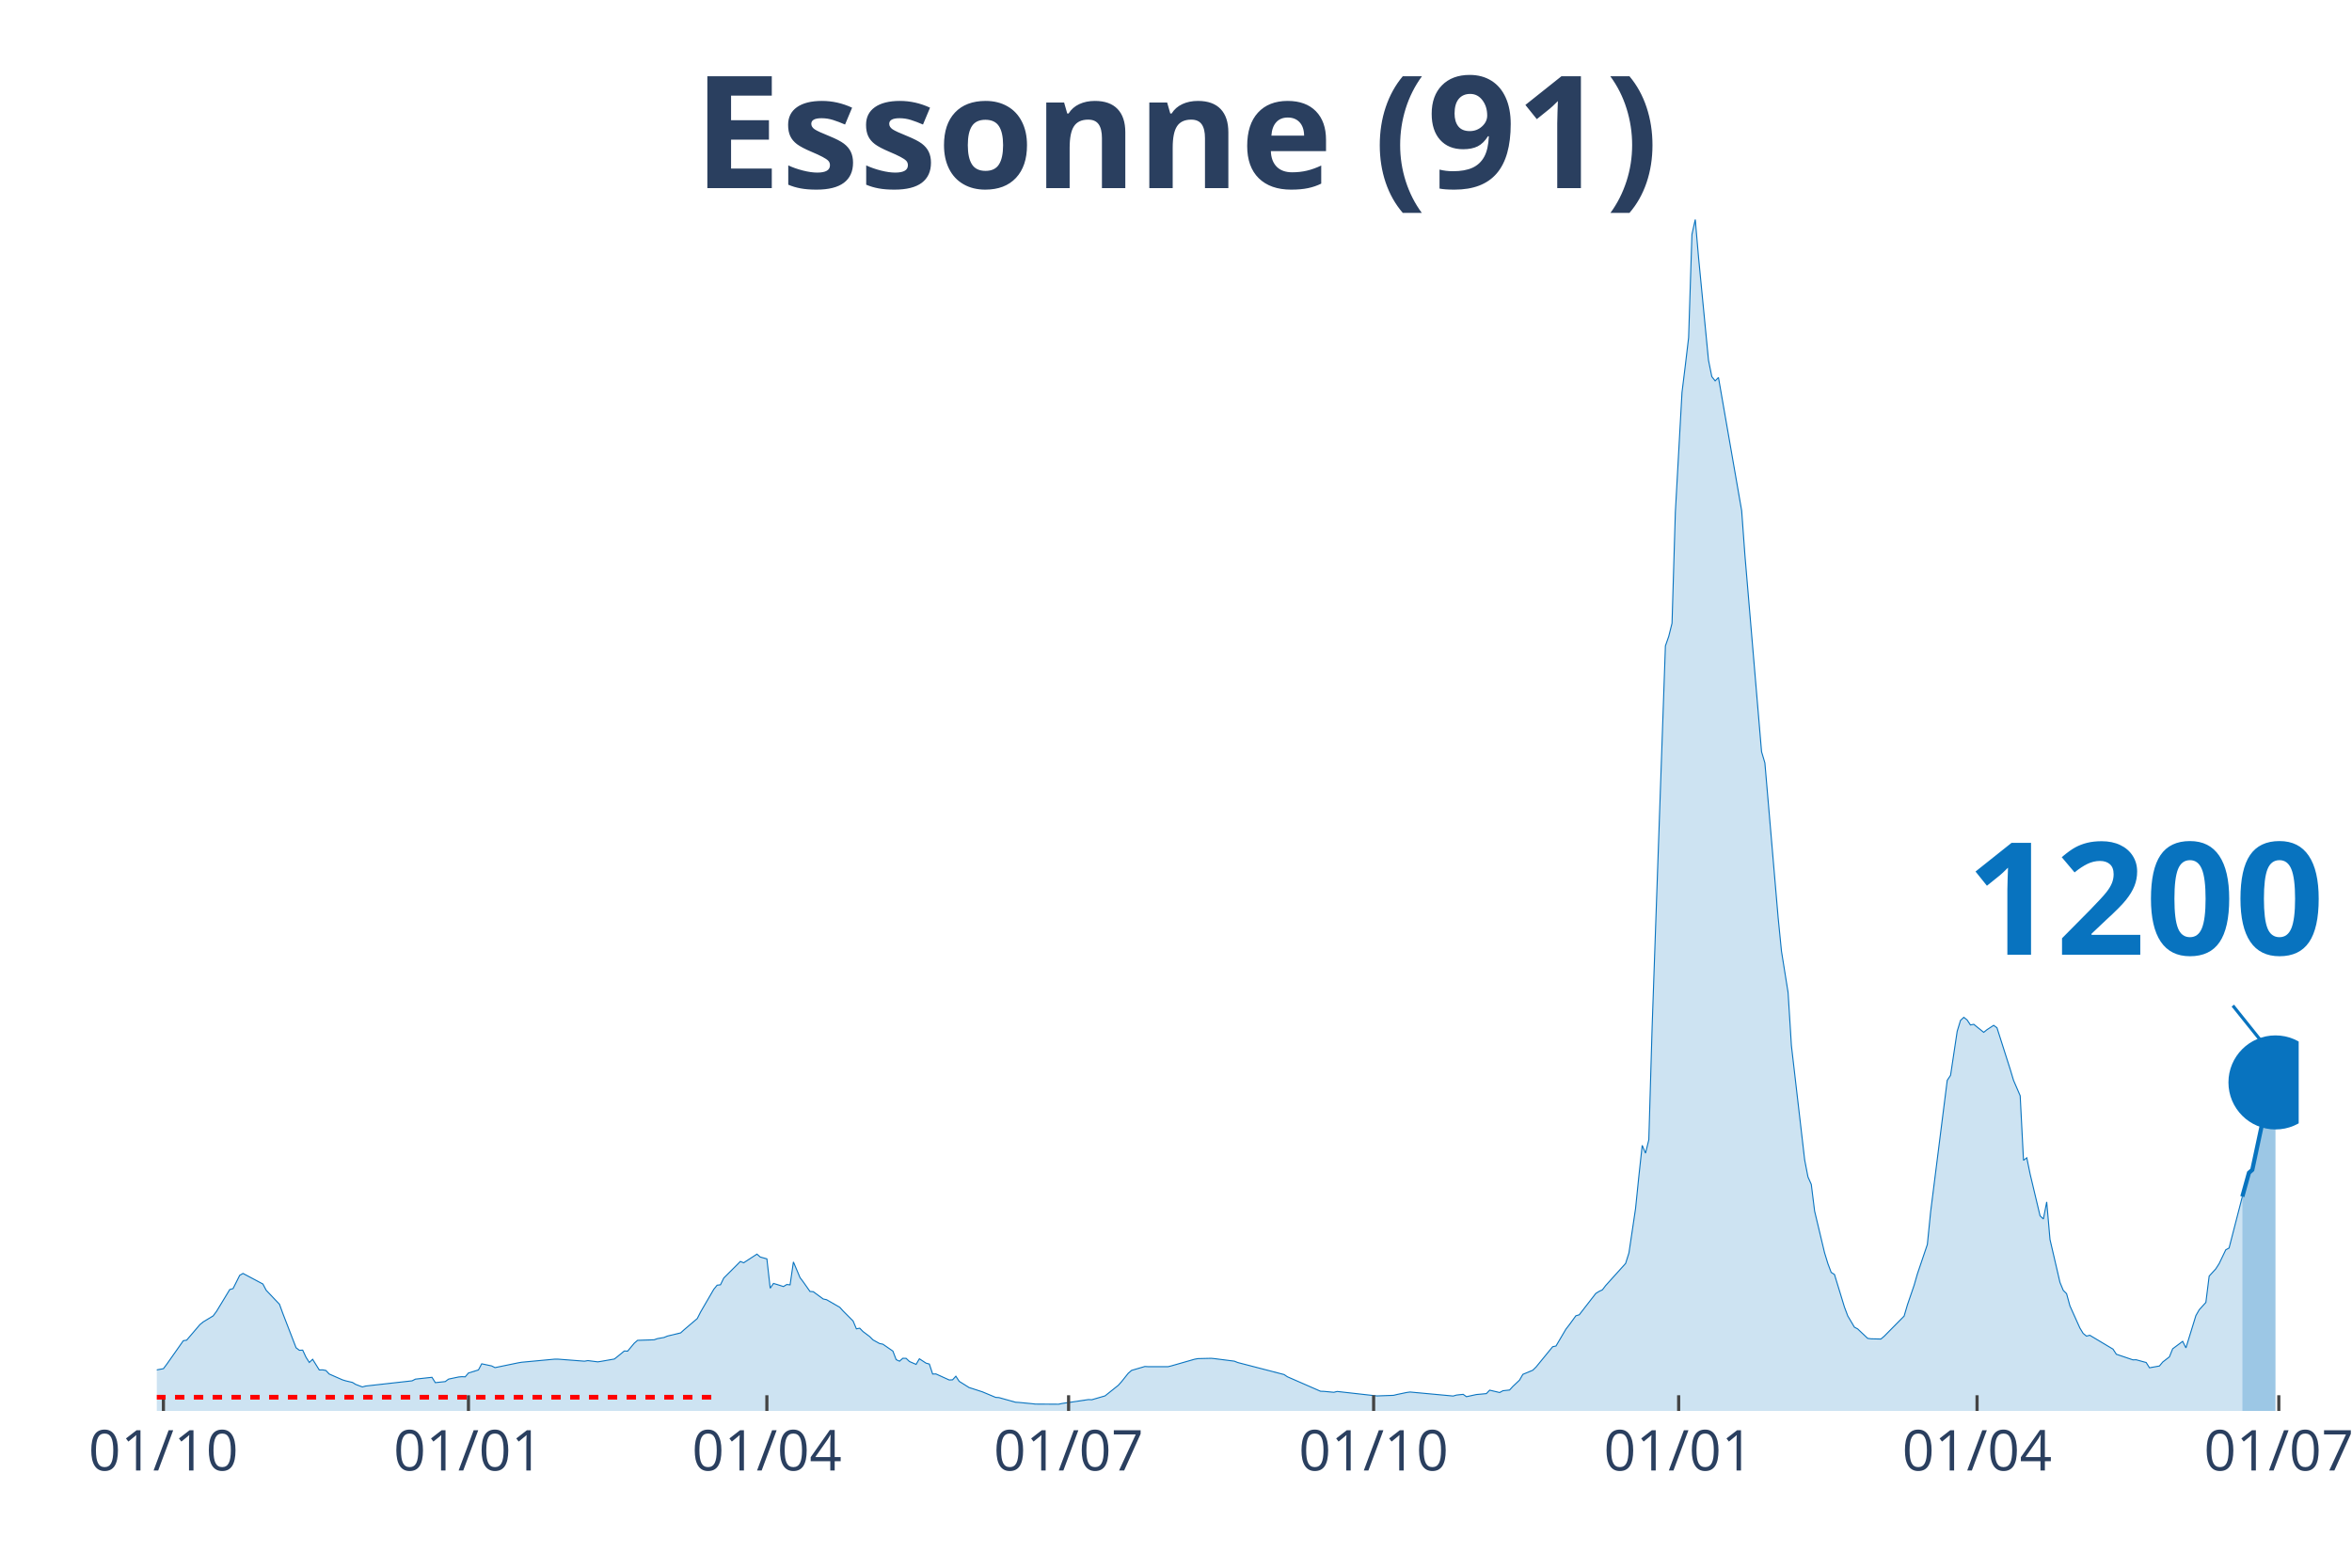
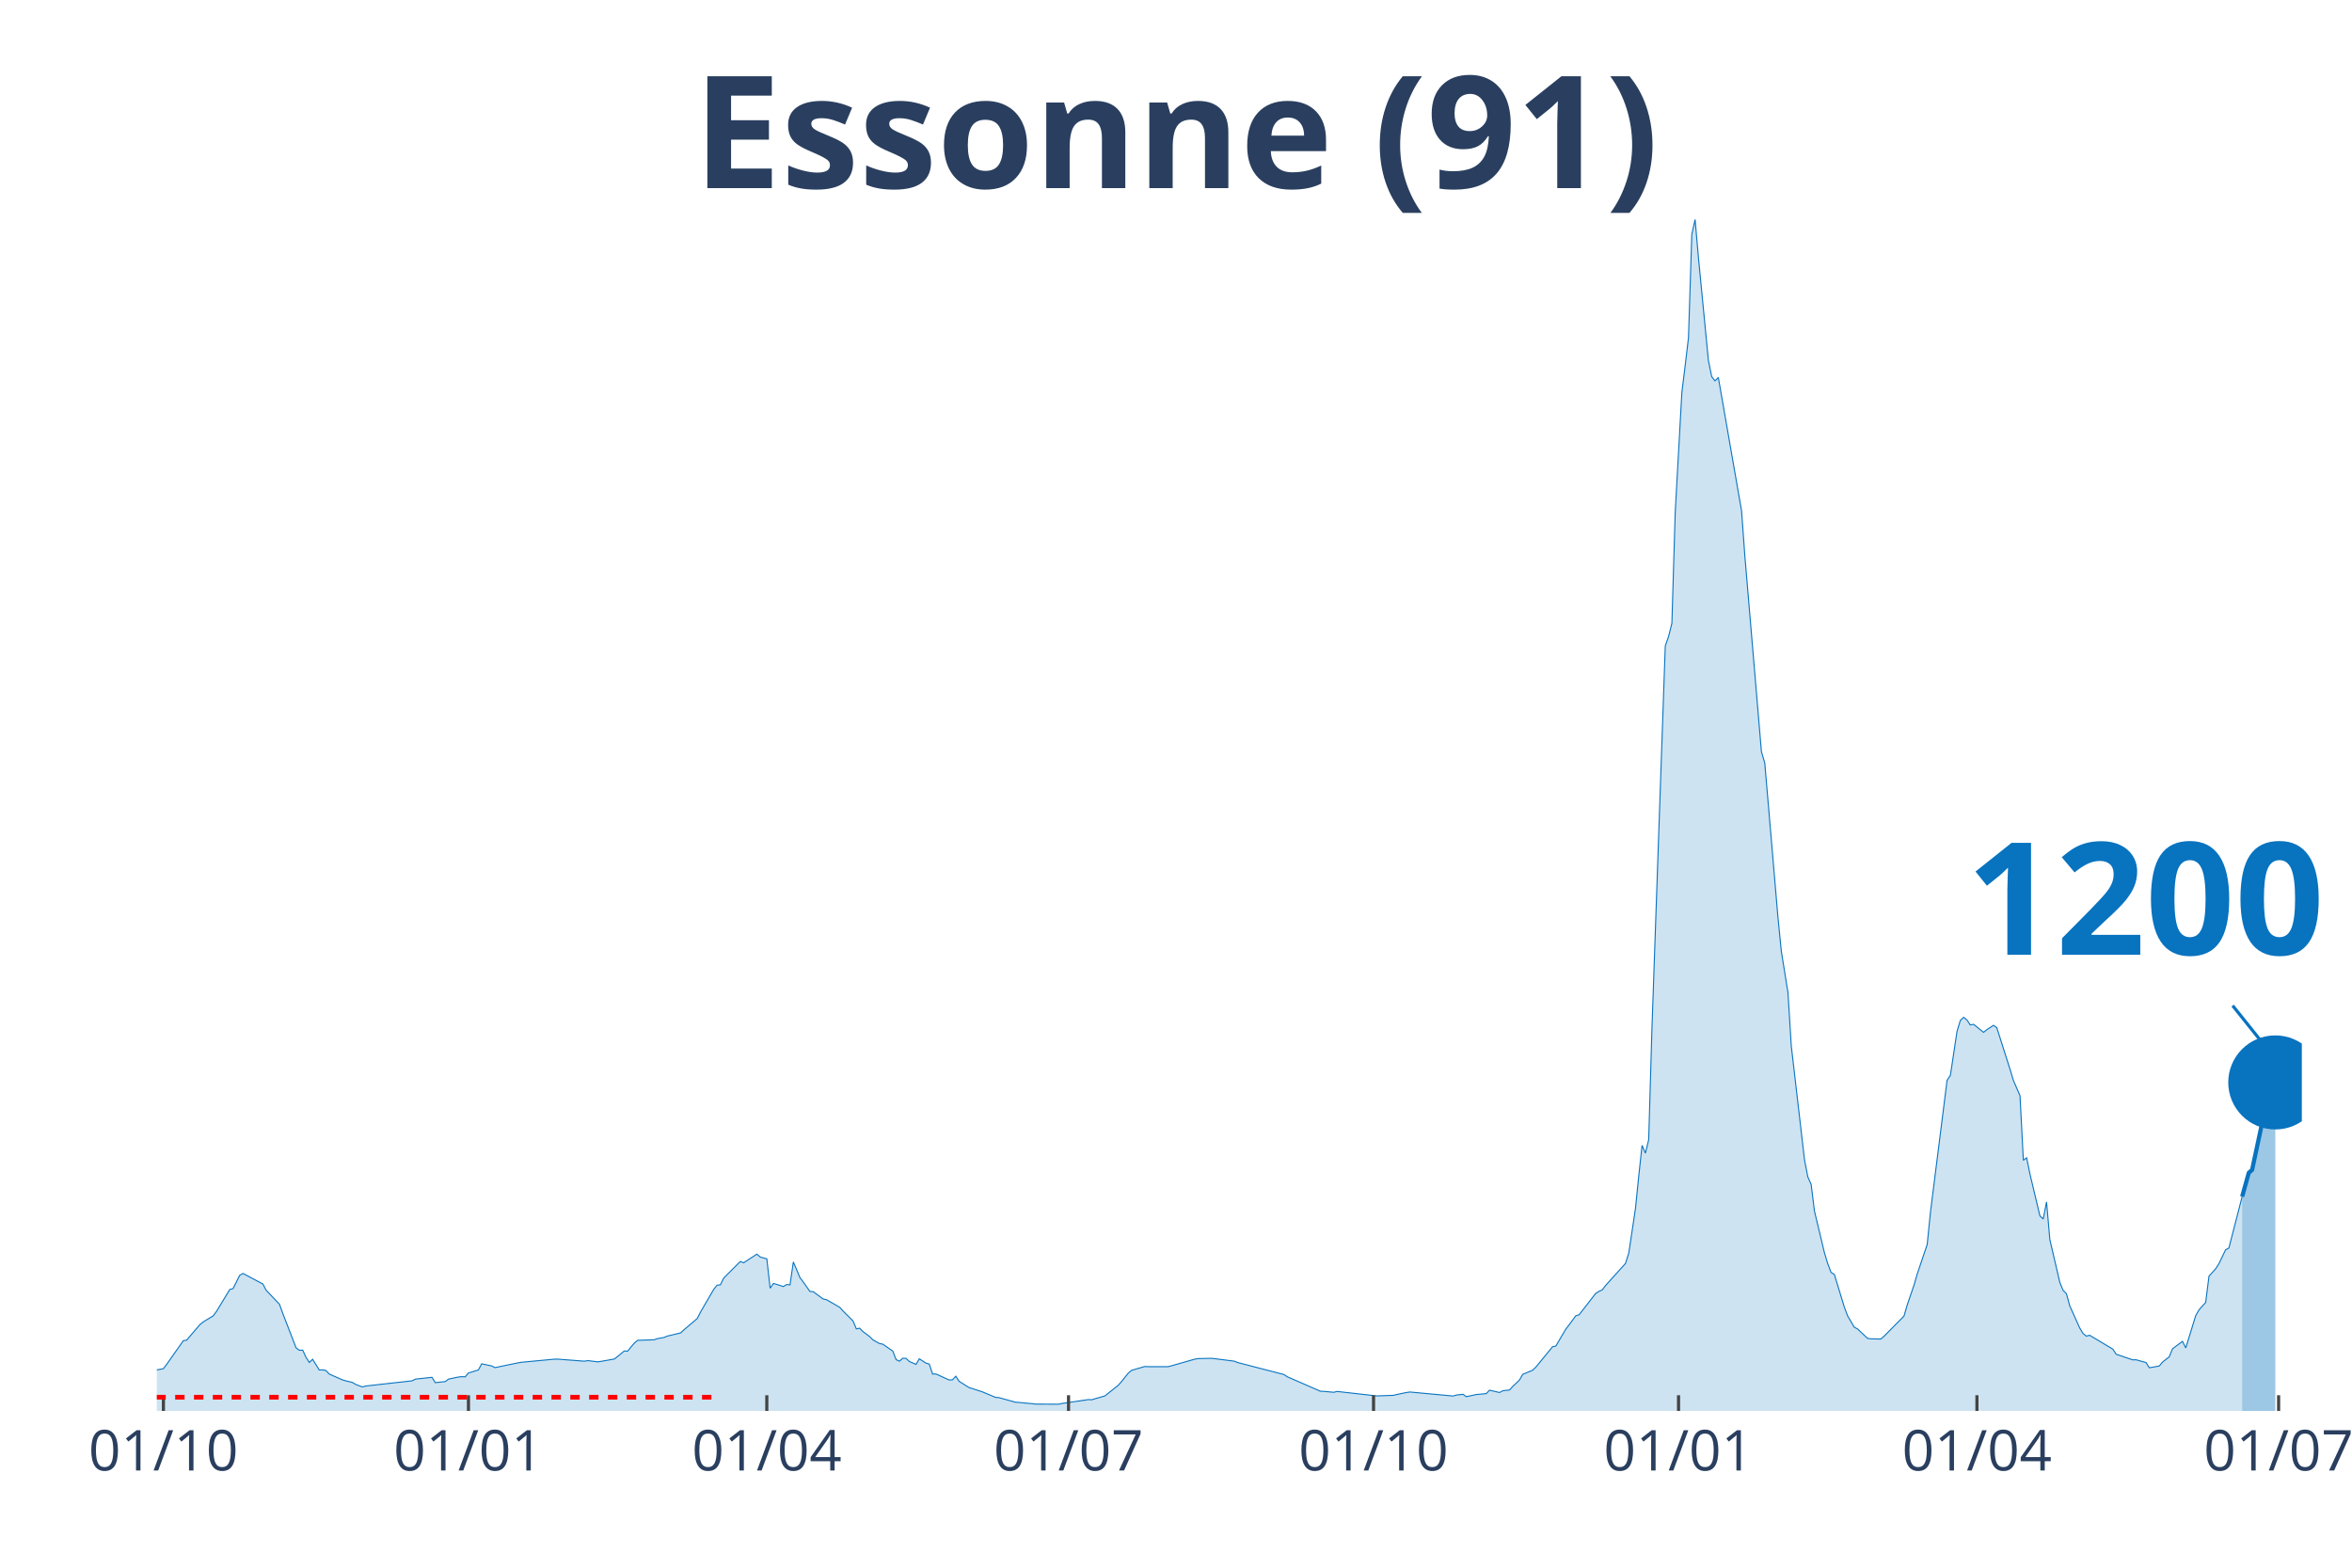
<svg xmlns="http://www.w3.org/2000/svg" class="main-svg" width="1125" height="750" style="" viewBox="0 0 750 500">
  <rect x="0" y="0" width="750" height="500" style="fill: rgb(0, 0, 0); fill-opacity: 0;" />
-   <defs id="defs-31ca5b">
+   <defs id="defs-3b7f55">
    <g class="clips">
-       <clipPath id="clip31ca5bxyplot" class="plotclip">
-         <rect width="683" height="380" />
+       <clipPath id="clip3b7f55xyplot" class="plotclip">
+         <rect width="684" height="380" />
      </clipPath>
-       <clipPath class="axesclip" id="clip31ca5bx">
-         <rect x="50" y="0" width="683" height="500" />
+       <clipPath class="axesclip" id="clip3b7f55x">
+         <rect x="50" y="0" width="684" height="500" />
      </clipPath>
-       <clipPath class="axesclip" id="clip31ca5by">
+       <clipPath class="axesclip" id="clip3b7f55y">
        <rect x="0" y="70" width="750" height="380" />
      </clipPath>
-       <clipPath class="axesclip" id="clip31ca5bxy">
-         <rect x="50" y="70" width="683" height="380" />
+       <clipPath class="axesclip" id="clip3b7f55xy">
+         <rect x="50" y="70" width="684" height="380" />
      </clipPath>
    </g>
    <g class="gradients" />
  </defs>
  <g class="bglayer">
-     <rect class="bg" x="50" y="70" width="683" height="380" style="fill: rgb(0, 0, 0); fill-opacity: 0; stroke-width: 0;" />
+     <rect class="bg" x="50" y="70" width="684" height="380" style="fill: rgb(0, 0, 0); fill-opacity: 0; stroke-width: 0;" />
  </g>
  <g class="layer-below">
    <g class="imagelayer" />
    <g class="shapelayer" />
  </g>
  <g class="cartesianlayer">
    <g class="subplot xy">
      <g class="layer-subplot">
        <g class="shapelayer" />
        <g class="imagelayer" />
      </g>
      <g class="gridlayer">
        <g class="x">
          <path class="xgrid crisp" transform="translate(52.11,0)" d="M0,70v380" style="stroke: rgb(255, 255, 255); stroke-opacity: 1; stroke-width: 1px;" />
          <path class="xgrid crisp" transform="translate(149.38,0)" d="M0,70v380" style="stroke: rgb(255, 255, 255); stroke-opacity: 1; stroke-width: 1px;" />
-           <path class="xgrid crisp" transform="translate(244.54,0)" d="M0,70v380" style="stroke: rgb(255, 255, 255); stroke-opacity: 1; stroke-width: 1px;" />
-           <path class="xgrid crisp" transform="translate(340.75,0)" d="M0,70v380" style="stroke: rgb(255, 255, 255); stroke-opacity: 1; stroke-width: 1px;" />
-           <path class="xgrid crisp" transform="translate(438.02,0)" d="M0,70v380" style="stroke: rgb(255, 255, 255); stroke-opacity: 1; stroke-width: 1px;" />
-           <path class="xgrid crisp" transform="translate(535.29,0)" d="M0,70v380" style="stroke: rgb(255, 255, 255); stroke-opacity: 1; stroke-width: 1px;" />
-           <path class="xgrid crisp" transform="translate(630.44,0)" d="M0,70v380" style="stroke: rgb(255, 255, 255); stroke-opacity: 1; stroke-width: 1px;" />
-           <path class="xgrid crisp" transform="translate(726.66,0)" d="M0,70v380" style="stroke: rgb(255, 255, 255); stroke-opacity: 1; stroke-width: 1px;" />
+           <path class="xgrid crisp" transform="translate(244.52,0)" d="M0,70v380" style="stroke: rgb(255, 255, 255); stroke-opacity: 1; stroke-width: 1px;" />
+           <path class="xgrid crisp" transform="translate(340.73,0)" d="M0,70v380" style="stroke: rgb(255, 255, 255); stroke-opacity: 1; stroke-width: 1px;" />
+           <path class="xgrid crisp" transform="translate(437.99,0)" d="M0,70v380" style="stroke: rgb(255, 255, 255); stroke-opacity: 1; stroke-width: 1px;" />
+           <path class="xgrid crisp" transform="translate(535.25,0)" d="M0,70v380" style="stroke: rgb(255, 255, 255); stroke-opacity: 1; stroke-width: 1px;" />
+           <path class="xgrid crisp" transform="translate(630.4,0)" d="M0,70v380" style="stroke: rgb(255, 255, 255); stroke-opacity: 1; stroke-width: 1px;" />
+           <path class="xgrid crisp" transform="translate(726.6,0)" d="M0,70v380" style="stroke: rgb(255, 255, 255); stroke-opacity: 1; stroke-width: 1px;" />
        </g>
        <g class="y" />
      </g>
      <g class="zerolinelayer" />
      <path class="xlines-below" />
      <path class="ylines-below" />
      <g class="overlines-below" />
      <g class="xaxislayer-below" />
      <g class="yaxislayer-below" />
      <g class="overaxes-below" />
-       <g class="plot" transform="translate(50, 70)" clip-path="url('#clip31ca5bxyplot')">
+       <g class="plot" transform="translate(50, 70)" clip-path="url('#clip3b7f55xyplot')">
        <g class="scatterlayer mlayer">
-           <g class="trace scatter trace42f6e7" style="stroke-miterlimit: 2;">
+           <g class="trace scatter trace1fe88f" style="stroke-miterlimit: 2;">
            <g class="fills">
              <g>
-                 <path class="js-fill" d="M665.03,380L-143.79,380L-143.79,378.89L-121.59,379.34L-120.53,379.35L-80.35,379.33L-79.3,379.33L-66.61,378.19L-65.55,378.17L-40.18,375.32L-39.12,375.1L-25.37,372.24L-24.32,372.12L-21.15,371.29L-20.09,371.25L-10.57,368.79L-9.52,368.18L-7.4,368.07L-6.34,367.99L-1.06,368.01L0,366.91L2.11,366.53L3.17,365.12L8.46,357.6L9.52,357.43L13.74,352.48L14.8,351.61L17.97,349.69L19.03,348.27L23.26,341.29L24.32,340.98L26.43,336.76L27.49,336.15L33.83,339.52L34.89,341.53L39.12,345.98L40.18,348.89L44.41,359.85L45.46,360.66L46.52,360.61L47.58,362.88L48.63,364.54L49.69,363.53L51.81,366.94L52.86,366.9L53.92,367.1L54.98,368.23L59.21,370.09L60.26,370.41L62.38,370.91L63.44,371.55L65.55,372.35L66.61,372.06L81.41,370.4L82.47,369.86L87.75,369.28L88.81,370.98L91.98,370.64L93.04,369.85L96.21,369.18L97.27,369.08L98.33,369.13L99.38,367.91L102.56,366.93L103.61,364.97L106.78,365.65L107.84,366.19L115.24,364.66L116.3,364.48L126.87,363.49L127.93,363.49L136.39,364.14L137.45,363.95L140.62,364.35L141.67,364.19L145.9,363.45L146.96,362.62L149.08,360.88L150.13,360.94L152.25,358.4L153.3,357.49L158.59,357.31L159.65,356.94L161.76,356.57L162.82,356.13L167.05,355.11L168.11,354.14L172.34,350.54L173.39,348.47L177.62,341.19L178.68,339.9L179.74,339.77L180.79,337.62L186.08,332.33L187.14,332.75L191.37,329.99L192.42,330.91L194.54,331.5L195.6,340.86L196.65,339.34L197.71,339.65L199.83,340.33L200.88,339.68L201.94,339.79L203,332.48L205.11,337.48L206.17,338.89L208.28,341.89L209.34,341.98L212.51,344.3L213.57,344.52L217.8,346.96L218.86,348.14L222.03,351.32L223.09,353.82L224.14,353.61L225.2,354.69L227.31,356.28L228.37,357.34L230.49,358.51L231.54,358.72L234.72,360.92L235.77,363.65L236.83,364.14L237.89,363.21L238.94,363.23L240,364.24L242.12,365.16L243.17,363.37L245.29,364.76L246.35,365.05L247.4,368.23L248.46,368.21L252.69,370.13L253.75,370.08L254.8,368.93L255.86,370.56L259.03,372.55L260.09,372.88L262.2,373.57L263.26,373.91L267.49,375.68L268.55,375.75L273.83,377.23L274.89,377.29L279.12,377.7L280.18,377.82L287.58,377.86L288.64,377.63L297.09,376.38L298.15,376.43L302.38,375.2L303.44,374.35L306.61,371.82L307.67,370.63L309.78,367.98L310.84,367.07L315.07,365.83L316.13,365.89L322.47,365.89L323.53,365.63L330.93,363.51L331.98,363.32L336.21,363.22L337.27,363.32L343.61,364.13L344.67,364.56L359.47,368.4L360.53,369.11L371.1,373.73L372.16,373.76L375.33,374.06L376.39,373.79L389.08,375.22L390.13,375.18L394.36,375.03L395.42,374.77L398.59,374.11L399.65,373.97L413.39,375.25L414.45,374.94L416.57,374.71L417.62,375.46L420.8,374.77L421.85,374.68L423.97,374.48L425.02,373.38L428.2,374.13L429.25,373.56L431.37,373.33L432.43,372.17L434.54,370.18L435.6,368.34L438.77,367.02L439.83,365.98L445.11,359.52L446.17,359.3L449.34,353.91L450.4,352.55L452.51,349.65L453.57,349.35L458.86,342.53L459.91,341.88L460.97,341.38L462.03,339.99L468.37,332.96L469.43,329.62L471.54,315.47L472.6,305.09L473.66,295.3L474.72,297.8L475.77,293.52L476.83,257.47L481.06,136.01L482.12,132.97L483.17,128.78L484.23,93.38L486.35,55.16L487.4,46.64L488.46,37.69L489.52,4.78L490.58,0L491.63,12.12L494.8,44.89L495.86,50.12L496.92,51.47L497.98,50.4L505.38,92.88L506.43,107.26L511.72,169.75L512.78,173.32L517.01,222.7L518.07,233.35L520.18,246.54L521.24,263.49L525.47,299.95L526.52,305.37L527.58,307.75L528.64,316.27L531.81,329.55L532.87,333.01L533.92,335.81L534.98,336.49L538.15,346.87L539.21,349.7L541.33,353.29L542.38,353.85L545.55,356.85L546.61,357L549.78,357.07L550.84,356.17L557.18,349.75L558.24,346.15L560.36,339.95L561.41,336.31L564.59,326.91L565.64,316.44L570.93,274.56L571.99,272.96L574.1,258.94L575.16,255.45L576.22,254.46L577.27,255.3L578.33,256.9L579.39,256.69L582.56,259.25L583.62,258.4L585.73,257.02L586.79,257.79L591.02,271.08L592.07,274.56L594.19,279.48L595.25,300.07L596.3,299.27L597.36,304.45L600.53,317.77L601.59,318.78L602.65,313.34L603.7,325.34L606.88,339.01L607.93,341.55L608.99,342.61L610.05,346.49L613.22,353.54L614.28,355.29L615.33,356.14L616.39,355.87L623.79,360.29L624.85,361.92L630.14,363.71L631.19,363.69L634.37,364.56L635.42,366.24L638.59,365.67L639.65,364.4L641.77,362.76L642.82,360.18L646,357.81L647.05,359.89L650.22,349.59L651.28,347.74L653.4,345.4L654.45,337.01L656.57,334.68L657.63,333.03L659.74,328.62L660.8,328.05L665.03,311.64" style="fill: rgb(8, 115, 191); fill-opacity: 0.2; stroke-width: 0;" />
+                 <path class="js-fill" d="M664.97,380L-143.78,380L-143.78,378.89L-121.58,379.34L-120.52,379.35L-80.35,379.33L-79.29,379.33L-66.6,378.19L-65.55,378.17L-40.17,375.32L-39.12,375.1L-25.37,372.24L-24.32,372.12L-21.14,371.29L-20.09,371.25L-10.57,368.79L-9.51,368.18L-7.4,368.07L-6.34,367.99L-1.06,368.01L0,366.91L2.11,366.53L3.17,365.12L8.46,357.6L9.51,357.43L13.74,352.48L14.8,351.61L17.97,349.69L19.03,348.27L23.26,341.29L24.32,340.98L26.43,336.76L27.49,336.15L33.83,339.52L34.89,341.53L39.12,345.98L40.17,348.89L44.4,359.85L45.46,360.66L46.52,360.61L47.57,362.88L48.63,364.54L49.69,363.53L51.8,366.94L52.86,366.9L53.92,367.1L54.97,368.23L59.2,370.09L60.26,370.41L62.37,370.91L63.43,371.55L65.55,372.35L66.6,372.06L81.4,370.4L82.46,369.86L87.75,369.28L88.8,370.98L91.98,370.64L93.03,369.85L96.2,369.18L97.26,369.08L98.32,369.13L99.38,367.91L102.55,366.93L103.6,364.97L106.78,365.65L107.83,366.19L115.23,364.66L116.29,364.48L126.86,363.49L127.92,363.49L136.38,364.14L137.43,363.95L140.61,364.35L141.66,364.19L145.89,363.45L146.95,362.62L149.06,360.88L150.12,360.94L152.23,358.4L153.29,357.49L158.58,357.31L159.64,356.94L161.75,356.57L162.81,356.13L167.04,355.11L168.09,354.14L172.32,350.54L173.38,348.47L177.61,341.19L178.66,339.9L179.72,339.77L180.78,337.62L186.06,332.33L187.12,332.75L191.35,329.99L192.41,330.91L194.52,331.5L195.58,340.86L196.64,339.34L197.69,339.65L199.81,340.33L200.87,339.68L201.92,339.79L202.98,332.48L205.09,337.48L206.15,338.89L208.27,341.89L209.32,341.98L212.49,344.3L213.55,344.52L217.78,346.96L218.84,348.14L222.01,351.32L223.07,353.82L224.12,353.61L225.18,354.69L227.3,356.28L228.35,357.34L230.47,358.51L231.52,358.72L234.7,360.92L235.75,363.65L236.81,364.14L237.87,363.21L238.92,363.23L239.98,364.24L242.1,365.16L243.15,363.37L245.27,364.76L246.32,365.05L247.38,368.23L248.44,368.21L252.67,370.13L253.72,370.08L254.78,368.93L255.84,370.56L259.01,372.55L260.07,372.88L262.18,373.57L263.24,373.91L267.47,375.68L268.53,375.75L273.81,377.23L274.87,377.29L279.1,377.7L280.15,377.82L287.55,377.86L288.61,377.63L297.07,376.38L298.13,376.43L302.36,375.2L303.41,374.35L306.58,371.82L307.64,370.63L309.76,367.98L310.81,367.07L315.04,365.83L316.1,365.89L322.44,365.89L323.5,365.63L330.9,363.51L331.96,363.32L336.19,363.22L337.24,363.32L343.59,364.13L344.64,364.56L359.44,368.4L360.5,369.11L371.07,373.73L372.13,373.76L375.3,374.06L376.36,373.79L389.04,375.22L390.1,375.18L394.33,375.03L395.39,374.77L398.56,374.11L399.62,373.97L413.36,375.25L414.42,374.94L416.53,374.71L417.59,375.46L420.76,374.77L421.82,374.68L423.93,374.48L424.99,373.38L428.16,374.13L429.22,373.56L431.33,373.33L432.39,372.17L434.5,370.18L435.56,368.34L438.73,367.02L439.79,365.98L445.08,359.52L446.13,359.3L449.3,353.91L450.36,352.55L452.48,349.65L453.53,349.35L458.82,342.53L459.88,341.88L460.93,341.38L461.99,339.99L468.33,332.96L469.39,329.62L471.51,315.47L472.56,305.09L473.62,295.3L474.68,297.8L475.73,293.52L476.79,257.47L481.02,136.01L482.08,132.97L483.13,128.78L484.19,93.38L486.31,55.16L487.36,46.64L488.42,37.69L489.48,4.78L490.53,0L491.59,12.12L494.76,44.89L495.82,50.12L496.88,51.47L497.94,50.4L505.34,92.88L506.39,107.26L511.68,169.75L512.74,173.32L516.96,222.7L518.02,233.35L520.14,246.54L521.19,263.49L525.42,299.95L526.48,305.37L527.54,307.75L528.59,316.27L531.77,329.55L532.82,333.01L533.88,335.81L534.94,336.49L538.11,346.87L539.17,349.7L541.28,353.29L542.34,353.85L545.51,356.85L546.57,357L549.74,357.07L550.79,356.17L557.14,349.75L558.19,346.15L560.31,339.95L561.37,336.31L564.54,326.91L565.6,316.44L570.88,274.56L571.94,272.96L574.05,258.94L575.11,255.45L576.17,254.46L577.22,255.3L578.28,256.9L579.34,256.69L582.51,259.25L583.57,258.4L585.68,257.02L586.74,257.79L590.97,271.08L592.02,274.56L594.14,279.48L595.2,300.07L596.25,299.27L597.31,304.45L600.48,317.77L601.54,318.78L602.6,313.34L603.65,325.34L606.83,339.01L607.88,341.55L608.94,342.61L610,346.49L613.17,353.54L614.23,355.29L615.28,356.14L616.34,355.87L623.74,360.29L624.8,361.92L630.08,363.71L631.14,363.69L634.31,364.56L635.37,366.24L638.54,365.67L639.6,364.4L641.71,362.76L642.77,360.18L645.94,357.81L647,359.89L650.17,349.59L651.23,347.74L653.34,345.4L654.4,337.01L656.51,334.68L657.57,333.03L659.68,328.62L660.74,328.05L664.97,311.64" style="fill: rgb(8, 115, 191); fill-opacity: 0.2; stroke-width: 0;" />
              </g>
            </g>
            <g class="errorbars" />
            <g class="lines">
-               <path class="js-line" d="M-143.79,378.89L-121.59,379.34L-120.53,379.35L-80.35,379.33L-79.3,379.33L-66.61,378.19L-65.55,378.17L-40.18,375.32L-39.12,375.1L-25.37,372.24L-24.32,372.12L-21.15,371.29L-20.09,371.25L-10.57,368.79L-9.52,368.18L-7.4,368.07L-6.34,367.99L-1.06,368.01L0,366.91L2.11,366.53L3.17,365.12L8.46,357.6L9.52,357.43L13.74,352.48L14.8,351.61L17.97,349.69L19.03,348.27L23.26,341.29L24.32,340.98L26.43,336.76L27.49,336.15L33.83,339.52L34.89,341.53L39.12,345.98L40.18,348.89L44.41,359.85L45.46,360.66L46.52,360.61L47.58,362.88L48.63,364.54L49.69,363.53L51.81,366.94L52.86,366.9L53.92,367.1L54.98,368.23L59.21,370.09L60.26,370.41L62.38,370.91L63.44,371.55L65.55,372.35L66.61,372.06L81.41,370.4L82.47,369.86L87.75,369.28L88.81,370.98L91.98,370.64L93.04,369.85L96.21,369.18L97.27,369.08L98.33,369.13L99.38,367.91L102.56,366.93L103.61,364.97L106.78,365.65L107.84,366.19L115.24,364.66L116.3,364.48L126.87,363.49L127.93,363.49L136.39,364.14L137.45,363.95L140.62,364.35L141.67,364.19L145.9,363.45L146.96,362.62L149.08,360.88L150.13,360.94L152.25,358.4L153.3,357.49L158.59,357.31L159.65,356.94L161.76,356.57L162.82,356.13L167.05,355.11L168.11,354.14L172.34,350.54L173.39,348.47L177.62,341.19L178.68,339.9L179.74,339.77L180.79,337.62L186.08,332.33L187.14,332.75L191.37,329.99L192.42,330.91L194.54,331.5L195.6,340.86L196.65,339.34L197.71,339.65L199.83,340.33L200.88,339.68L201.94,339.79L203,332.48L205.11,337.48L206.17,338.89L208.28,341.89L209.34,341.98L212.51,344.3L213.57,344.52L217.8,346.96L218.86,348.14L222.03,351.32L223.09,353.82L224.14,353.61L225.2,354.69L227.31,356.28L228.37,357.34L230.49,358.51L231.54,358.72L234.72,360.92L235.77,363.65L236.83,364.14L237.89,363.21L238.94,363.23L240,364.24L242.12,365.16L243.17,363.37L245.29,364.76L246.35,365.05L247.4,368.23L248.46,368.21L252.69,370.13L253.75,370.08L254.8,368.93L255.86,370.56L259.03,372.55L260.09,372.88L262.2,373.57L263.26,373.91L267.49,375.68L268.55,375.75L273.83,377.23L274.89,377.29L279.12,377.7L280.18,377.82L287.58,377.86L288.64,377.63L297.09,376.38L298.15,376.43L302.38,375.2L303.44,374.35L306.61,371.82L307.67,370.63L309.78,367.98L310.84,367.07L315.07,365.83L316.13,365.89L322.47,365.89L323.53,365.63L330.93,363.51L331.98,363.32L336.21,363.22L337.27,363.32L343.61,364.13L344.67,364.56L359.47,368.4L360.53,369.11L371.1,373.73L372.16,373.76L375.33,374.06L376.39,373.79L389.08,375.22L390.13,375.18L394.36,375.03L395.42,374.77L398.59,374.11L399.65,373.97L413.39,375.25L414.45,374.94L416.57,374.71L417.62,375.46L420.8,374.77L421.85,374.68L423.97,374.48L425.02,373.38L428.2,374.13L429.25,373.56L431.37,373.33L432.43,372.17L434.54,370.18L435.6,368.34L438.77,367.02L439.83,365.98L445.11,359.52L446.17,359.3L449.34,353.91L450.4,352.55L452.51,349.65L453.57,349.35L458.86,342.53L459.91,341.88L460.97,341.38L462.03,339.99L468.37,332.96L469.43,329.62L471.54,315.47L472.6,305.09L473.66,295.3L474.72,297.8L475.77,293.52L476.83,257.47L481.06,136.01L482.12,132.97L483.17,128.78L484.23,93.38L486.35,55.16L487.4,46.64L488.46,37.69L489.52,4.78L490.58,0L491.63,12.12L494.8,44.89L495.86,50.12L496.92,51.47L497.98,50.4L505.38,92.88L506.43,107.26L511.72,169.75L512.78,173.32L517.01,222.7L518.07,233.35L520.18,246.54L521.24,263.49L525.47,299.95L526.52,305.37L527.58,307.75L528.64,316.27L531.81,329.55L532.87,333.01L533.92,335.81L534.98,336.49L538.15,346.87L539.21,349.7L541.33,353.29L542.38,353.85L545.55,356.85L546.61,357L549.78,357.07L550.84,356.17L557.18,349.75L558.24,346.15L560.36,339.95L561.41,336.31L564.59,326.91L565.64,316.44L570.93,274.56L571.99,272.96L574.1,258.94L575.16,255.45L576.22,254.46L577.27,255.3L578.33,256.9L579.39,256.69L582.56,259.25L583.62,258.4L585.73,257.02L586.79,257.79L591.02,271.08L592.07,274.56L594.19,279.48L595.25,300.07L596.3,299.27L597.36,304.45L600.53,317.77L601.59,318.78L602.65,313.34L603.7,325.34L606.88,339.01L607.93,341.55L608.99,342.61L610.05,346.49L613.22,353.54L614.28,355.29L615.33,356.14L616.39,355.87L623.79,360.29L624.85,361.92L630.14,363.71L631.19,363.69L634.37,364.56L635.42,366.24L638.59,365.67L639.65,364.4L641.77,362.76L642.82,360.18L646,357.81L647.05,359.89L650.22,349.59L651.28,347.74L653.4,345.4L654.45,337.01L656.57,334.68L657.63,333.03L659.74,328.62L660.8,328.05L665.03,311.64" style="vector-effect: non-scaling-stroke; fill: none; stroke: rgb(8, 115, 191); stroke-opacity: 1; stroke-width: 0.5px; opacity: 1;" />
+               <path class="js-line" d="M-143.78,378.89L-121.58,379.34L-120.52,379.35L-80.35,379.33L-79.29,379.33L-66.6,378.19L-65.55,378.17L-40.17,375.32L-39.12,375.1L-25.37,372.24L-24.32,372.12L-21.14,371.29L-20.09,371.25L-10.57,368.79L-9.51,368.18L-7.4,368.07L-6.34,367.99L-1.06,368.01L0,366.91L2.11,366.53L3.17,365.12L8.46,357.6L9.51,357.43L13.74,352.48L14.8,351.61L17.97,349.69L19.03,348.27L23.26,341.29L24.32,340.98L26.43,336.76L27.49,336.15L33.83,339.52L34.89,341.53L39.12,345.98L40.17,348.89L44.4,359.85L45.46,360.66L46.52,360.61L47.57,362.88L48.63,364.54L49.69,363.53L51.8,366.94L52.86,366.9L53.92,367.1L54.97,368.23L59.2,370.09L60.26,370.41L62.37,370.91L63.43,371.55L65.55,372.35L66.6,372.06L81.4,370.4L82.46,369.86L87.75,369.28L88.8,370.98L91.98,370.64L93.03,369.85L96.2,369.18L97.26,369.08L98.32,369.13L99.38,367.91L102.55,366.93L103.6,364.97L106.78,365.65L107.83,366.19L115.23,364.66L116.29,364.48L126.86,363.49L127.92,363.49L136.38,364.14L137.43,363.95L140.61,364.35L141.66,364.19L145.89,363.45L146.95,362.62L149.06,360.88L150.12,360.94L152.23,358.4L153.29,357.49L158.58,357.31L159.64,356.94L161.75,356.57L162.81,356.13L167.04,355.11L168.09,354.14L172.32,350.54L173.38,348.47L177.61,341.19L178.66,339.9L179.72,339.77L180.78,337.62L186.06,332.33L187.12,332.75L191.35,329.99L192.41,330.91L194.52,331.5L195.58,340.86L196.64,339.34L197.69,339.65L199.81,340.33L200.87,339.68L201.92,339.79L202.98,332.48L205.09,337.48L206.15,338.89L208.27,341.89L209.32,341.98L212.49,344.3L213.55,344.52L217.78,346.96L218.84,348.14L222.01,351.32L223.07,353.82L224.12,353.61L225.18,354.69L227.3,356.28L228.35,357.34L230.47,358.51L231.52,358.72L234.7,360.92L235.75,363.65L236.81,364.14L237.87,363.21L238.92,363.23L239.98,364.24L242.1,365.16L243.15,363.37L245.27,364.76L246.32,365.05L247.38,368.23L248.44,368.21L252.67,370.13L253.72,370.08L254.78,368.93L255.84,370.56L259.01,372.55L260.07,372.88L262.18,373.57L263.24,373.91L267.47,375.68L268.53,375.75L273.81,377.23L274.87,377.29L279.1,377.7L280.15,377.82L287.55,377.86L288.61,377.63L297.07,376.38L298.13,376.43L302.36,375.2L303.41,374.35L306.58,371.82L307.64,370.63L309.76,367.98L310.81,367.07L315.04,365.83L316.1,365.89L322.44,365.89L323.5,365.63L330.9,363.51L331.96,363.32L336.19,363.22L337.24,363.32L343.59,364.13L344.64,364.56L359.44,368.4L360.5,369.11L371.07,373.73L372.13,373.76L375.3,374.06L376.36,373.79L389.04,375.22L390.1,375.18L394.33,375.03L395.39,374.77L398.56,374.11L399.62,373.97L413.36,375.25L414.42,374.94L416.53,374.71L417.59,375.46L420.76,374.77L421.82,374.68L423.93,374.48L424.99,373.38L428.16,374.13L429.22,373.56L431.33,373.33L432.39,372.17L434.5,370.18L435.56,368.34L438.73,367.02L439.79,365.98L445.08,359.52L446.13,359.3L449.3,353.91L450.36,352.55L452.48,349.65L453.53,349.35L458.82,342.53L459.88,341.88L460.93,341.38L461.99,339.99L468.33,332.96L469.39,329.62L471.51,315.47L472.56,305.09L473.62,295.3L474.68,297.8L475.73,293.52L476.79,257.47L481.02,136.01L482.08,132.97L483.13,128.78L484.19,93.38L486.31,55.16L487.36,46.64L488.42,37.69L489.48,4.78L490.53,0L491.59,12.12L494.76,44.89L495.82,50.12L496.88,51.47L497.94,50.4L505.34,92.88L506.39,107.26L511.68,169.75L512.74,173.32L516.96,222.7L518.02,233.35L520.14,246.54L521.19,263.49L525.42,299.95L526.48,305.37L527.54,307.75L528.59,316.27L531.77,329.55L532.82,333.01L533.88,335.81L534.94,336.49L538.11,346.87L539.17,349.7L541.28,353.29L542.34,353.85L545.51,356.85L546.57,357L549.74,357.07L550.79,356.17L557.14,349.75L558.19,346.15L560.31,339.95L561.37,336.31L564.54,326.91L565.6,316.44L570.88,274.56L571.94,272.96L574.05,258.94L575.11,255.45L576.17,254.46L577.22,255.3L578.28,256.9L579.34,256.69L582.51,259.25L583.57,258.4L585.68,257.02L586.74,257.79L590.97,271.08L592.02,274.56L594.14,279.48L595.2,300.07L596.25,299.27L597.31,304.45L600.48,317.77L601.54,318.78L602.6,313.34L603.65,325.34L606.83,339.01L607.88,341.55L608.94,342.61L610,346.49L613.17,353.54L614.23,355.29L615.28,356.14L616.34,355.87L623.74,360.29L624.8,361.92L630.08,363.71L631.14,363.69L634.31,364.56L635.37,366.24L638.54,365.67L639.6,364.4L641.71,362.76L642.77,360.18L645.94,357.81L647,359.89L650.17,349.59L651.23,347.74L653.34,345.4L654.4,337.01L656.51,334.68L657.57,333.03L659.68,328.62L660.74,328.05L664.97,311.64" style="vector-effect: non-scaling-stroke; fill: none; stroke: rgb(8, 115, 191); stroke-opacity: 1; stroke-width: 0.5px; opacity: 1;" />
            </g>
            <g class="points" />
            <g class="text" />
          </g>
-           <g class="trace scatter tracecfb51a" style="stroke-miterlimit: 2;">
+           <g class="trace scatter trace34ff01" style="stroke-miterlimit: 2;">
            <g class="fills">
              <g>
-                 <path class="js-fill" d="M675.6,380L665.03,380L665.03,311.64L667.14,304.05L668.2,303.12L673.48,278.41L674.54,276.24L675.6,275.23" style="fill: rgb(8, 115, 191); fill-opacity: 0.4; stroke-width: 0;" />
+                 <path class="js-fill" d="M675.54,380L664.97,380L664.97,311.64L667.09,304.05L668.14,303.12L673.43,278.41L674.49,276.24L675.54,275.23" style="fill: rgb(8, 115, 191); fill-opacity: 0.4; stroke-width: 0;" />
              </g>
            </g>
            <g class="errorbars" />
            <g class="lines">
-               <path class="js-line" d="M665.03,311.64L667.14,304.05L668.2,303.12L673.48,278.41L674.54,276.24L675.6,275.23" style="vector-effect: non-scaling-stroke; fill: none; stroke: rgb(8, 115, 191); stroke-opacity: 1; stroke-width: 2px; opacity: 1;" />
+               <path class="js-line" d="M664.97,311.64L667.09,304.05L668.14,303.12L673.43,278.41L674.49,276.24L675.54,275.23" style="vector-effect: non-scaling-stroke; fill: none; stroke: rgb(8, 115, 191); stroke-opacity: 1; stroke-width: 2px; opacity: 1;" />
            </g>
            <g class="points" />
            <g class="text" />
          </g>
-           <g class="trace scatter trace3f486a" style="stroke-miterlimit: 2; opacity: 1;">
+           <g class="trace scatter tracee3c64b" style="stroke-miterlimit: 2; opacity: 1;">
            <g class="fills" />
            <g class="errorbars" />
            <g class="lines" />
            <g class="points">
-               <path class="point" transform="translate(675.6,275.23)" d="M15,0A15,15 0 1,1 0,-15A15,15 0 0,1 15,0Z" style="opacity: 1; stroke-width: 0px; fill: rgb(8, 115, 191); fill-opacity: 1;" />
+               <path class="point" transform="translate(675.54,275.23)" d="M15,0A15,15 0 1,1 0,-15A15,15 0 0,1 15,0Z" style="opacity: 1; stroke-width: 0px; fill: rgb(8, 115, 191); fill-opacity: 1;" />
            </g>
            <g class="text" />
          </g>
        </g>
      </g>
      <g class="overplot" />
      <path class="xlines-above crisp" style="fill: none; stroke-width: 1px; stroke: rgb(0, 0, 0); stroke-opacity: 0;" d="" />
      <path class="ylines-above crisp" style="fill: none;" d="M0,0" />
      <g class="overlines-above" />
      <g class="xaxislayer-above">
        <path class="xtick ticks crisp" d="M0,450v-5" transform="translate(52.11,0)" style="stroke: rgb(68, 68, 68); stroke-opacity: 1; stroke-width: 1px;" />
        <path class="xtick ticks crisp" d="M0,450v-5" transform="translate(149.38,0)" style="stroke: rgb(68, 68, 68); stroke-opacity: 1; stroke-width: 1px;" />
-         <path class="xtick ticks crisp" d="M0,450v-5" transform="translate(244.54,0)" style="stroke: rgb(68, 68, 68); stroke-opacity: 1; stroke-width: 1px;" />
-         <path class="xtick ticks crisp" d="M0,450v-5" transform="translate(340.75,0)" style="stroke: rgb(68, 68, 68); stroke-opacity: 1; stroke-width: 1px;" />
-         <path class="xtick ticks crisp" d="M0,450v-5" transform="translate(438.02,0)" style="stroke: rgb(68, 68, 68); stroke-opacity: 1; stroke-width: 1px;" />
-         <path class="xtick ticks crisp" d="M0,450v-5" transform="translate(535.29,0)" style="stroke: rgb(68, 68, 68); stroke-opacity: 1; stroke-width: 1px;" />
-         <path class="xtick ticks crisp" d="M0,450v-5" transform="translate(630.44,0)" style="stroke: rgb(68, 68, 68); stroke-opacity: 1; stroke-width: 1px;" />
-         <path class="xtick ticks crisp" d="M0,450v-5" transform="translate(726.66,0)" style="stroke: rgb(68, 68, 68); stroke-opacity: 1; stroke-width: 1px;" />
+         <path class="xtick ticks crisp" d="M0,450v-5" transform="translate(244.52,0)" style="stroke: rgb(68, 68, 68); stroke-opacity: 1; stroke-width: 1px;" />
+         <path class="xtick ticks crisp" d="M0,450v-5" transform="translate(340.73,0)" style="stroke: rgb(68, 68, 68); stroke-opacity: 1; stroke-width: 1px;" />
+         <path class="xtick ticks crisp" d="M0,450v-5" transform="translate(437.99,0)" style="stroke: rgb(68, 68, 68); stroke-opacity: 1; stroke-width: 1px;" />
+         <path class="xtick ticks crisp" d="M0,450v-5" transform="translate(535.25,0)" style="stroke: rgb(68, 68, 68); stroke-opacity: 1; stroke-width: 1px;" />
+         <path class="xtick ticks crisp" d="M0,450v-5" transform="translate(630.4,0)" style="stroke: rgb(68, 68, 68); stroke-opacity: 1; stroke-width: 1px;" />
+         <path class="xtick ticks crisp" d="M0,450v-5" transform="translate(726.6,0)" style="stroke: rgb(68, 68, 68); stroke-opacity: 1; stroke-width: 1px;" />
        <g class="xtick">
          <text text-anchor="middle" x="0" y="469" transform="translate(52.11,0)" style="font-family: 'Open Sans', verdana, arial, sans-serif; font-size: 18px; fill: rgb(42, 63, 95); fill-opacity: 1; white-space: pre;">01/10</text>
        </g>
        <g class="xtick">
          <text text-anchor="middle" x="0" y="469" transform="translate(149.38,0)" style="font-family: 'Open Sans', verdana, arial, sans-serif; font-size: 18px; fill: rgb(42, 63, 95); fill-opacity: 1; white-space: pre;">01/01</text>
        </g>
        <g class="xtick">
-           <text text-anchor="middle" x="0" y="469" transform="translate(244.54,0)" style="font-family: 'Open Sans', verdana, arial, sans-serif; font-size: 18px; fill: rgb(42, 63, 95); fill-opacity: 1; white-space: pre;">01/04</text>
+           <text text-anchor="middle" x="0" y="469" transform="translate(244.52,0)" style="font-family: 'Open Sans', verdana, arial, sans-serif; font-size: 18px; fill: rgb(42, 63, 95); fill-opacity: 1; white-space: pre;">01/04</text>
        </g>
        <g class="xtick">
-           <text text-anchor="middle" x="0" y="469" transform="translate(340.75,0)" style="font-family: 'Open Sans', verdana, arial, sans-serif; font-size: 18px; fill: rgb(42, 63, 95); fill-opacity: 1; white-space: pre;">01/07</text>
+           <text text-anchor="middle" x="0" y="469" transform="translate(340.73,0)" style="font-family: 'Open Sans', verdana, arial, sans-serif; font-size: 18px; fill: rgb(42, 63, 95); fill-opacity: 1; white-space: pre;">01/07</text>
        </g>
        <g class="xtick">
-           <text text-anchor="middle" x="0" y="469" transform="translate(438.02,0)" style="font-family: 'Open Sans', verdana, arial, sans-serif; font-size: 18px; fill: rgb(42, 63, 95); fill-opacity: 1; white-space: pre;">01/10</text>
+           <text text-anchor="middle" x="0" y="469" transform="translate(437.99,0)" style="font-family: 'Open Sans', verdana, arial, sans-serif; font-size: 18px; fill: rgb(42, 63, 95); fill-opacity: 1; white-space: pre;">01/10</text>
        </g>
        <g class="xtick">
-           <text text-anchor="middle" x="0" y="469" transform="translate(535.29,0)" style="font-family: 'Open Sans', verdana, arial, sans-serif; font-size: 18px; fill: rgb(42, 63, 95); fill-opacity: 1; white-space: pre;">01/01</text>
+           <text text-anchor="middle" x="0" y="469" transform="translate(535.25,0)" style="font-family: 'Open Sans', verdana, arial, sans-serif; font-size: 18px; fill: rgb(42, 63, 95); fill-opacity: 1; white-space: pre;">01/01</text>
        </g>
        <g class="xtick">
-           <text text-anchor="middle" x="0" y="469" transform="translate(630.44,0)" style="font-family: 'Open Sans', verdana, arial, sans-serif; font-size: 18px; fill: rgb(42, 63, 95); fill-opacity: 1; white-space: pre;">01/04</text>
+           <text text-anchor="middle" x="0" y="469" transform="translate(630.4,0)" style="font-family: 'Open Sans', verdana, arial, sans-serif; font-size: 18px; fill: rgb(42, 63, 95); fill-opacity: 1; white-space: pre;">01/04</text>
        </g>
        <g class="xtick">
-           <text text-anchor="middle" x="0" y="469" transform="translate(726.66,0)" style="font-family: 'Open Sans', verdana, arial, sans-serif; font-size: 18px; fill: rgb(42, 63, 95); fill-opacity: 1; white-space: pre;">01/07</text>
+           <text text-anchor="middle" x="0" y="469" transform="translate(726.6,0)" style="font-family: 'Open Sans', verdana, arial, sans-serif; font-size: 18px; fill: rgb(42, 63, 95); fill-opacity: 1; white-space: pre;">01/07</text>
        </g>
      </g>
      <g class="yaxislayer-above" />
      <g class="overaxes-above" />
    </g>
  </g>
  <g class="polarlayer" />
  <g class="ternarylayer" />
  <g class="geolayer" />
  <g class="funnelarealayer" />
  <g class="pielayer" />
  <g class="treemaplayer" />
  <g class="sunburstlayer" />
  <g class="glimages" />
-   <defs id="topdefs-31ca5b">
+   <defs id="topdefs-3b7f55">
    <g class="clips" />
  </defs>
  <g class="layer-above">
    <g class="imagelayer" />
    <g class="shapelayer">
-       <path data-index="0" fill-rule="evenodd" d="M-544.19,445.64L228.68,445.64" clip-path="url('#clip31ca5bxy')" style="opacity: 1; stroke: rgb(255, 0, 0); stroke-opacity: 1; fill: rgb(0, 0, 0); fill-opacity: 0; stroke-dasharray: 3px, 3px; stroke-width: 1.5px;" />
+       <path data-index="0" fill-rule="evenodd" d="M-544.14,445.64L228.66,445.64" clip-path="url('#clip3b7f55xy')" style="opacity: 1; stroke: rgb(255, 0, 0); stroke-opacity: 1; fill: rgb(0, 0, 0); fill-opacity: 0; stroke-dasharray: 3px, 3px; stroke-width: 1.5px;" />
    </g>
  </g>
  <g class="infolayer">
    <g class="g-gtitle">
      <text class="gtitle" x="375" y="25" text-anchor="middle" dy="0.7em" style="font-family: 'Open Sans', verdana, arial, sans-serif; font-size: 50px; fill: rgb(42, 63, 95); opacity: 1; font-weight: normal; white-space: pre;">
        <tspan style="font-weight:bold">Essonne (91)</tspan>
      </text>
    </g>
    <g class="g-xtitle" />
    <g class="annotation" data-index="0" style="opacity: 1;">
-       <g class="annotation-text-g" transform="rotate(0,683.6,285.23)">
+       <g class="annotation-text-g" transform="rotate(0,683.54,285.23)">
        <g class="cursor-pointer" transform="translate(612, 249)">
          <rect class="bg" x="0.5" y="0.5" width="143" height="71" style="stroke-width: 1px; stroke: rgb(0, 0, 0); stroke-opacity: 0; fill: rgb(255, 255, 255); fill-opacity: 0.6;" />
          <text class="annotation-text" text-anchor="middle" x="72.078" y="55.5" style="font-family: 'Open Sans', verdana, arial, sans-serif; font-size: 50px; fill: rgb(8, 115, 191); fill-opacity: 1; white-space: pre;">
            <tspan style="font-weight:bold">1200 </tspan>
          </text>
        </g>
      </g>
      <g class="annotation-arrow-g" style="opacity: 1;">
-         <path d="M712,320.73L723.6,335.23" style="stroke-width: 1px; stroke: rgb(8, 115, 191); stroke-opacity: 1; stroke-dasharray: 0px, 0px, 18.569px, 18.569px;" />
+         <path d="M711.94,320.73L723.54,335.23" style="stroke-width: 1px; stroke: rgb(8, 115, 191); stroke-opacity: 1; stroke-dasharray: 0px, 0px, 18.569px, 18.569px;" />
      </g>
    </g>
  </g>
</svg>
